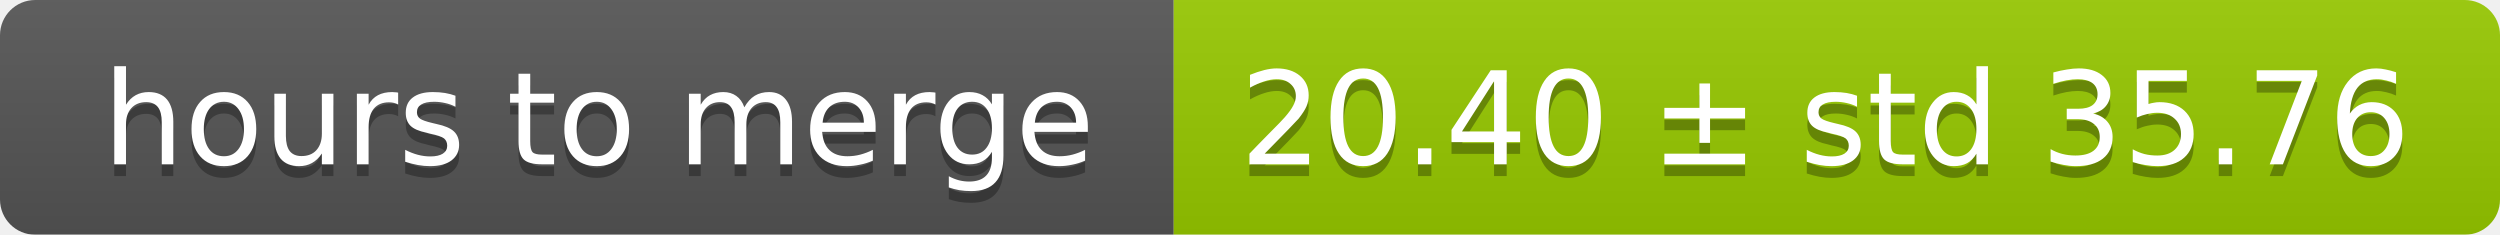
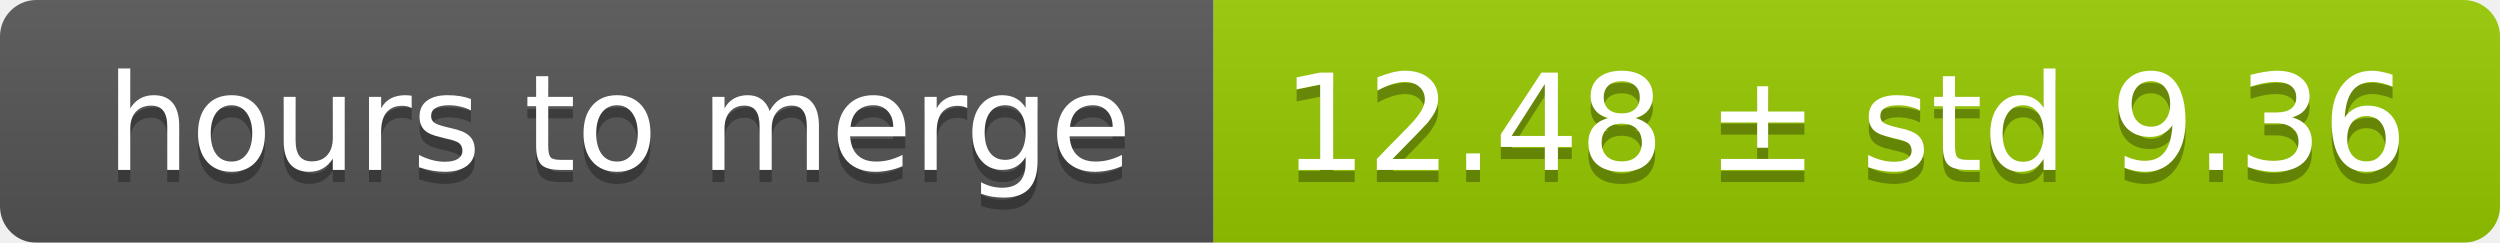
- <svg xmlns="http://www.w3.org/2000/svg" width="213" height="20">
+ <svg xmlns="http://www.w3.org/2000/svg" width="206" height="20">
  <linearGradient id="smooth" x2="0" y2="100%">
    <stop offset="0" stop-color="#bbb" stop-opacity=".1" />
    <stop offset="1" stop-opacity=".1" />
  </linearGradient>
  <mask id="round">
-     <rect width="213" height="20" rx="3" fill="#fff" />
+     <rect width="206" height="20" rx="3" fill="#fff" />
  </mask>
  <g mask="url(#round)">
    <rect width="100" height="20" fill="#555" />
-     <rect x="100" width="113" height="20" fill="#97ca00" />
-     <rect width="213" height="20" fill="url(#smooth)" />
+     <rect x="100" width="106" height="20" fill="#97ca00" />
+     <rect width="206" height="20" fill="url(#smooth)" />
  </g>
  <g fill="#fff" text-anchor="middle" font-family="DejaVu Sans,Verdana,Geneva,sans-serif" font-size="11">
    <text x="51" y="15" fill="#010101" fill-opacity=".3">hours to merge</text>
    <text x="51" y="14">hours to merge</text>
-     <text x="155.5" y="15" fill="#010101" fill-opacity=".3">20.40 ± std 35.76</text>
-     <text x="155.5" y="14">20.40 ± std 35.76</text>
+     <text x="152" y="15" fill="#010101" fill-opacity=".3">12.48 ± std 9.36</text>
+     <text x="152" y="14">12.48 ± std 9.36</text>
  </g>
</svg>
